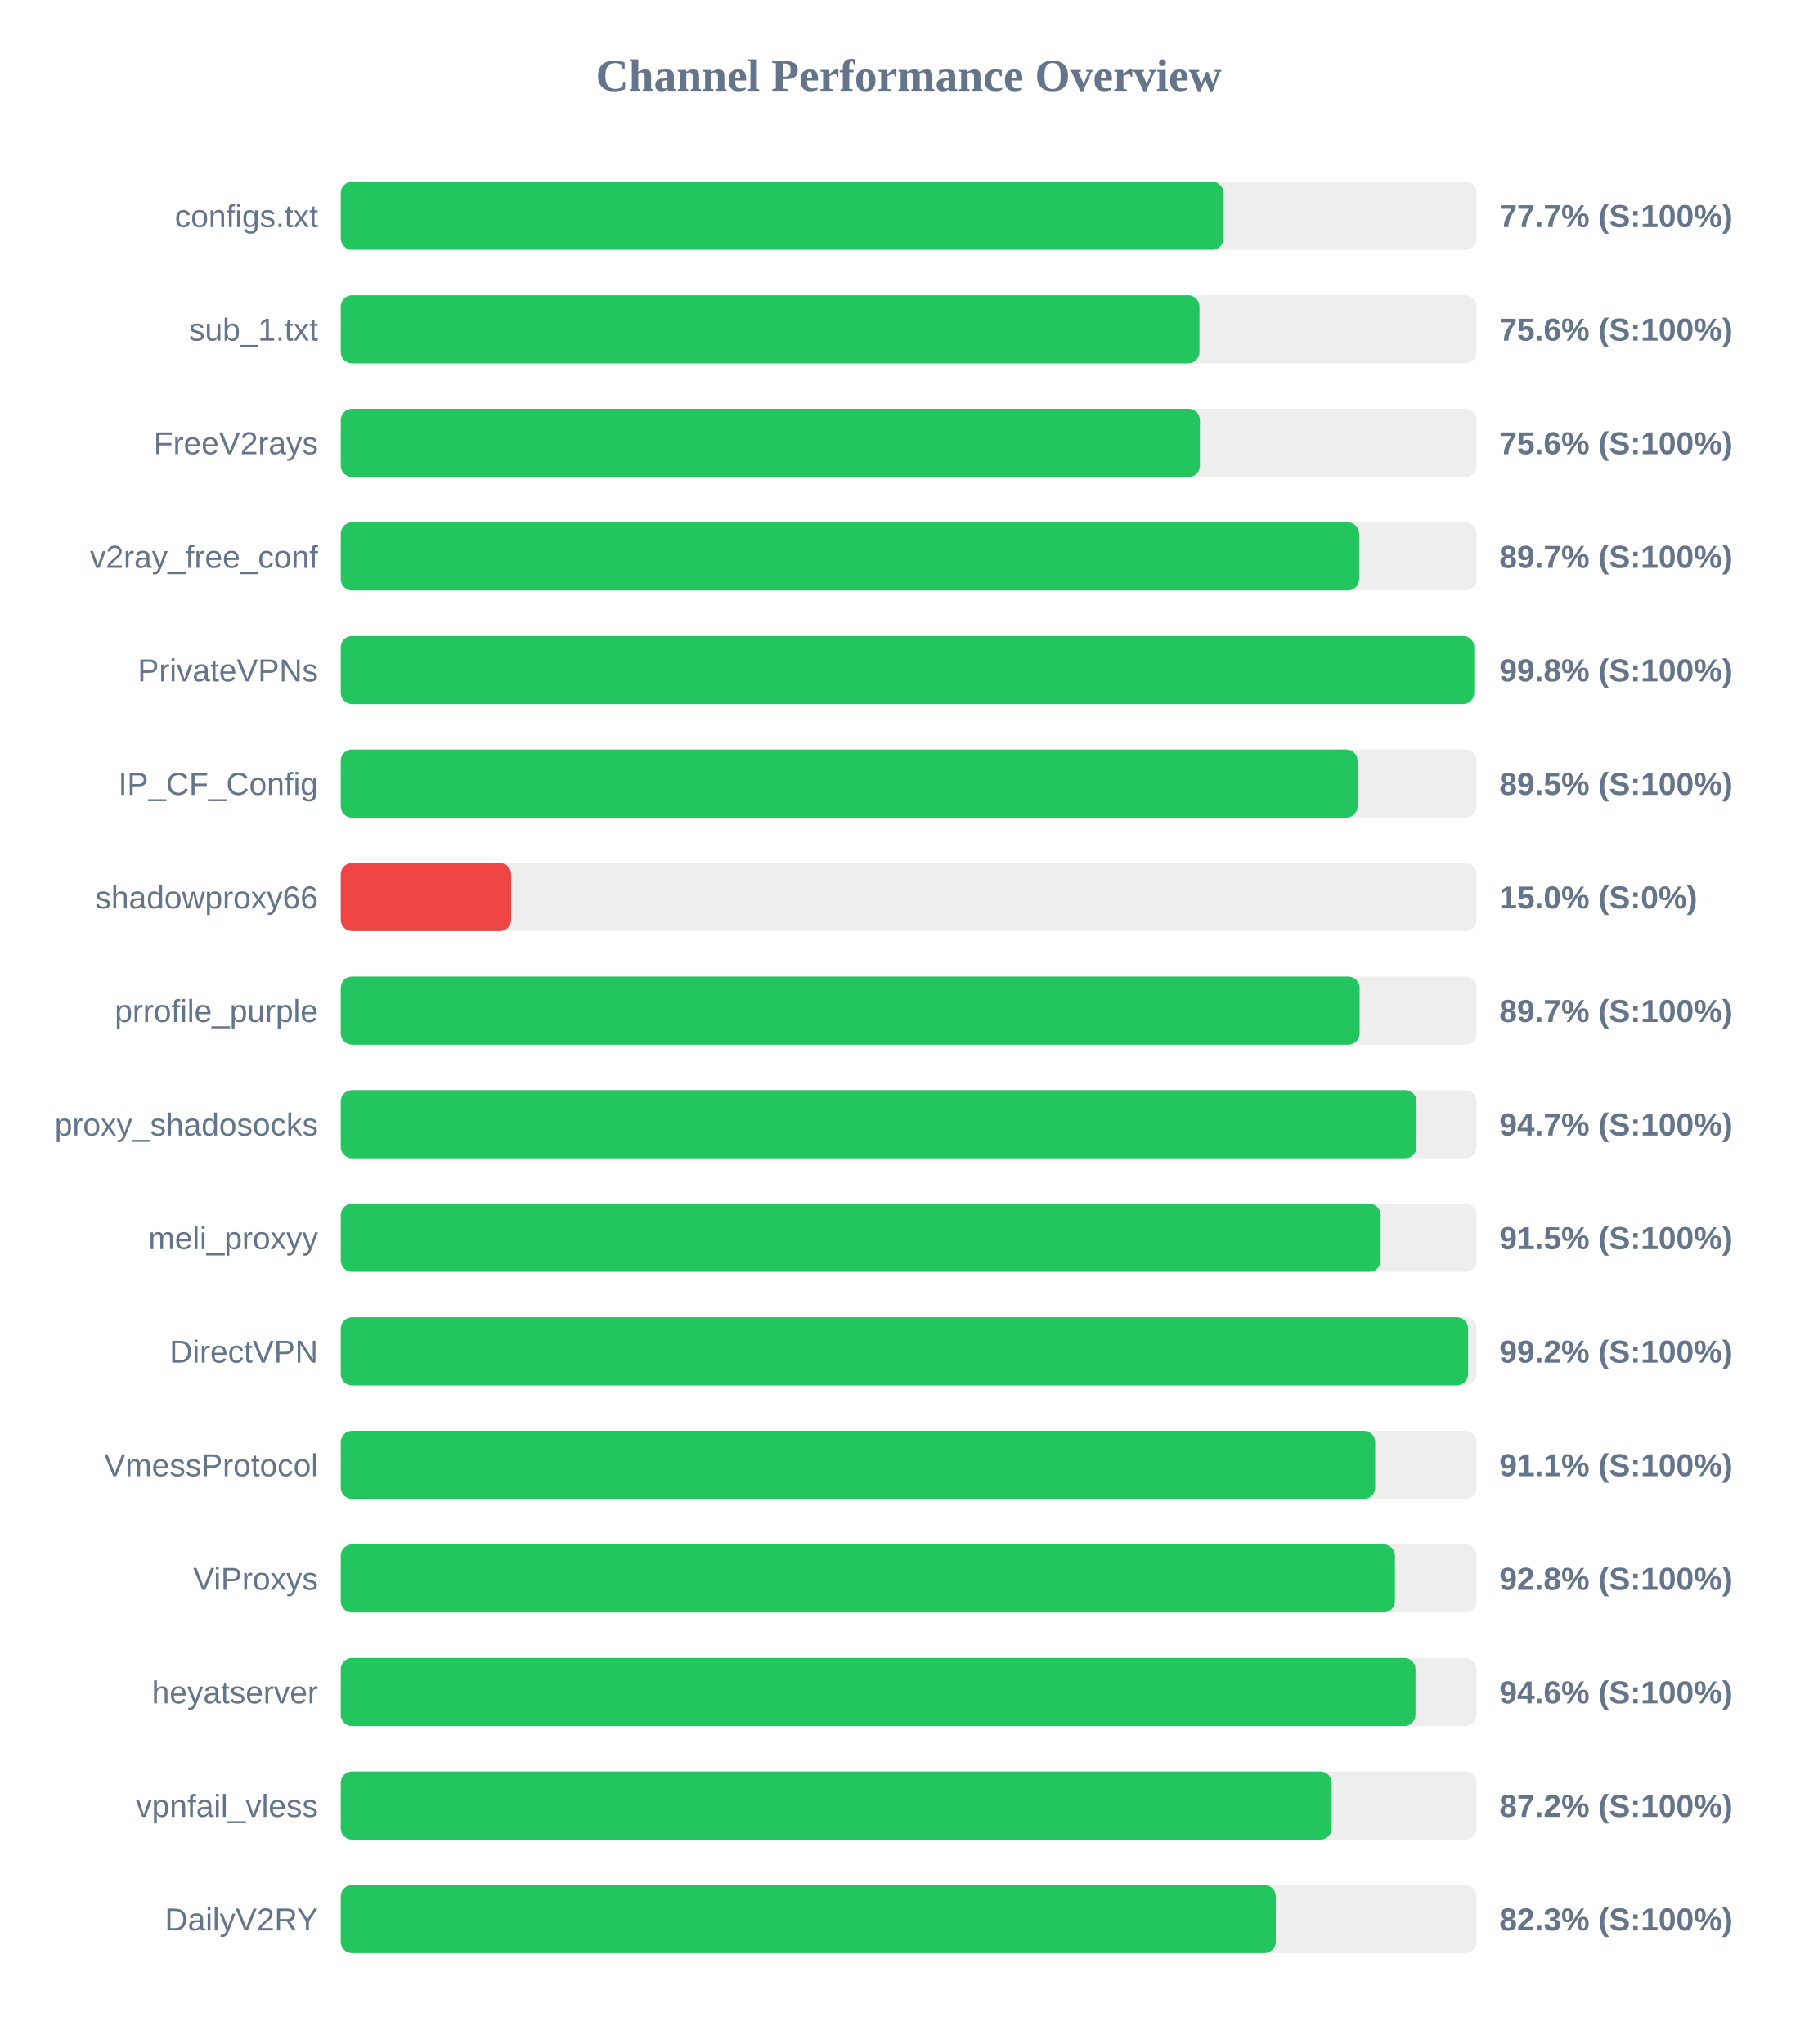
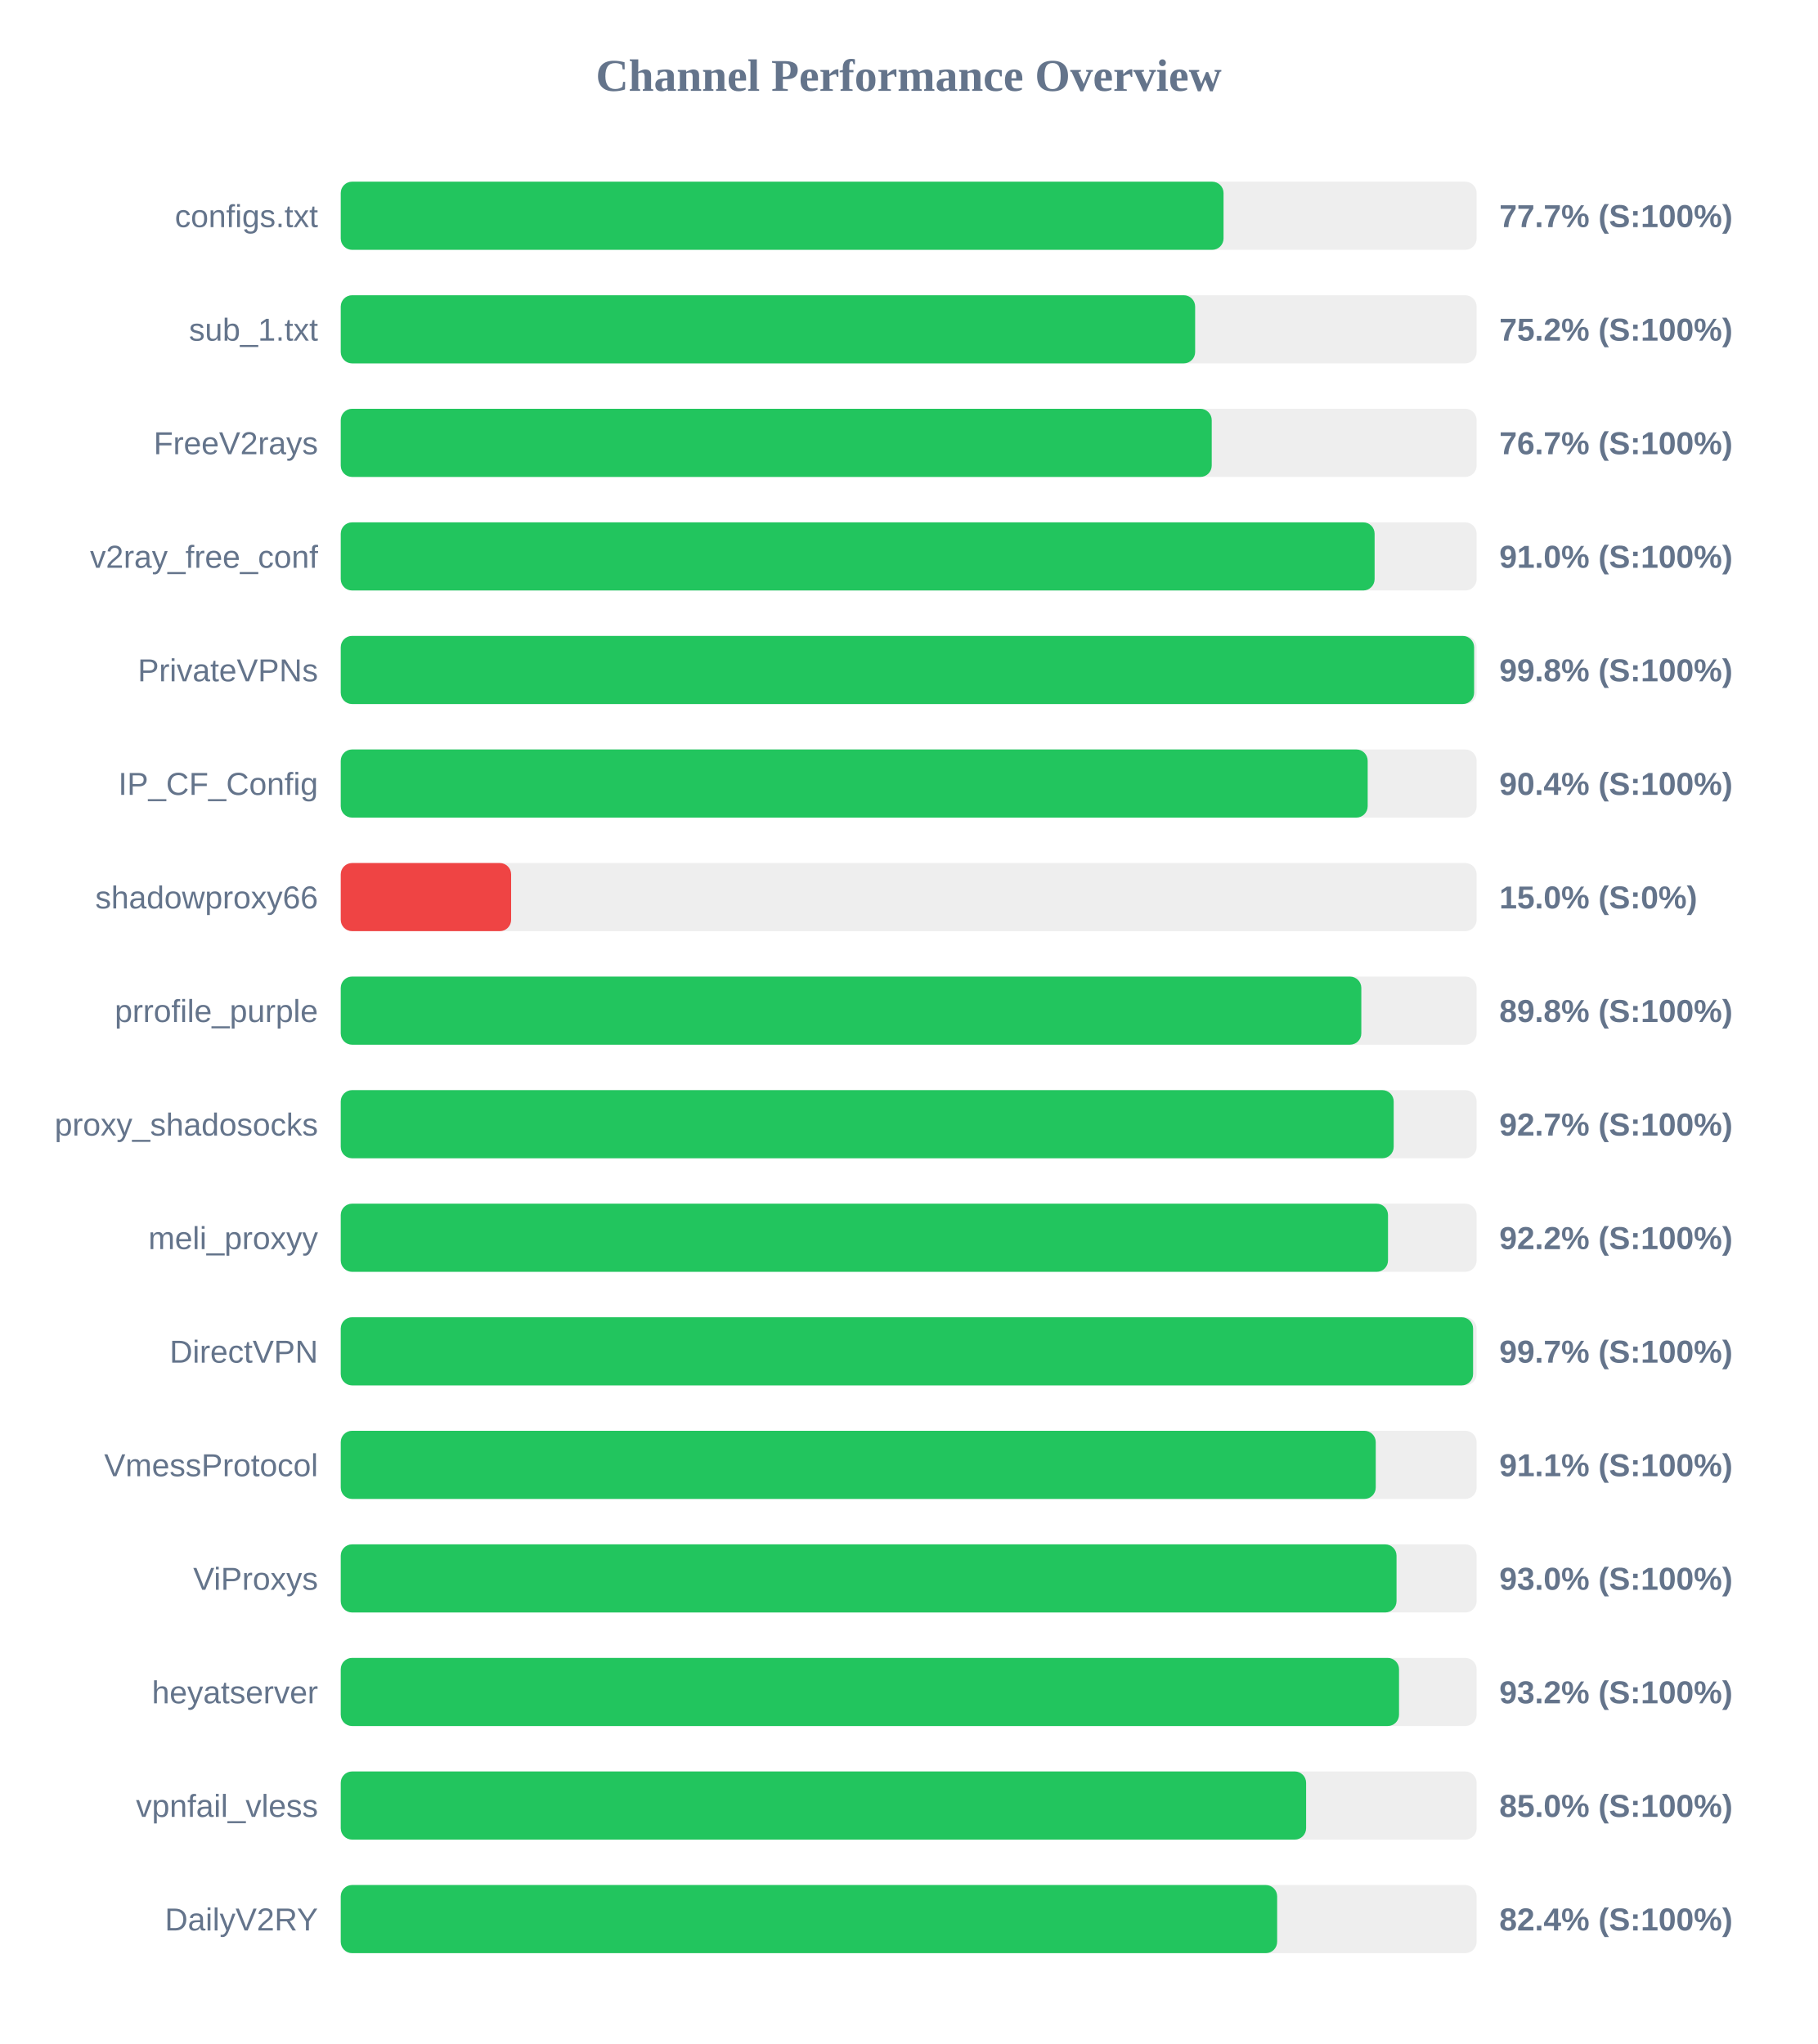
<svg xmlns="http://www.w3.org/2000/svg" width="800" height="900" version="1.1">
  <style>
        .row { font: 14px Arial; fill: #64748b; }
        .score { font: bold 14px Arial; fill: #64748b; }
    </style>
  <text x="400" y="40" text-anchor="middle" font-size="20px" font-weight="bold" fill="#64748b">Channel Performance Overview</text>
  <rect x="150" y="80" width="500" height="30" fill="#eee" rx="5" />
-   <rect x="150" y="80" width="388.55" height="30" fill="#22c55e" rx="5" />
+   <rect x="150" y="80" width="388.6" height="30" fill="#22c55e" rx="5" />
  <text x="140" y="100" text-anchor="end" class="row">configs.txt</text>
  <text x="660" y="100" text-anchor="start" class="score">77.7% (S:100%)</text>
  <rect x="150" y="130" width="500" height="30" fill="#eee" rx="5" />
-   <rect x="150" y="130" width="378.0" height="30" fill="#22c55e" rx="5" />
+   <rect x="150" y="130" width="376.1" height="30" fill="#22c55e" rx="5" />
  <text x="140" y="150" text-anchor="end" class="row">sub_1.txt</text>
-   <text x="660" y="150" text-anchor="start" class="score">75.6% (S:100%)</text>
+   <text x="660" y="150" text-anchor="start" class="score">75.2% (S:100%)</text>
  <rect x="150" y="180" width="500" height="30" fill="#eee" rx="5" />
-   <rect x="150" y="180" width="378.2" height="30" fill="#22c55e" rx="5" />
+   <rect x="150" y="180" width="383.4" height="30" fill="#22c55e" rx="5" />
  <text x="140" y="200" text-anchor="end" class="row">FreeV2rays</text>
-   <text x="660" y="200" text-anchor="start" class="score">75.6% (S:100%)</text>
+   <text x="660" y="200" text-anchor="start" class="score">76.7% (S:100%)</text>
  <rect x="150" y="230" width="500" height="30" fill="#eee" rx="5" />
-   <rect x="150" y="230" width="448.3" height="30" fill="#22c55e" rx="5" />
+   <rect x="150" y="230" width="455.1" height="30" fill="#22c55e" rx="5" />
  <text x="140" y="250" text-anchor="end" class="row">v2ray_free_conf</text>
-   <text x="660" y="250" text-anchor="start" class="score">89.7% (S:100%)</text>
+   <text x="660" y="250" text-anchor="start" class="score">91.0% (S:100%)</text>
  <rect x="150" y="280" width="500" height="30" fill="#eee" rx="5" />
-   <rect x="150" y="280" width="498.95" height="30" fill="#22c55e" rx="5" />
+   <rect x="150" y="280" width="498.9" height="30" fill="#22c55e" rx="5" />
  <text x="140" y="300" text-anchor="end" class="row">PrivateVPNs</text>
  <text x="660" y="300" text-anchor="start" class="score">99.8% (S:100%)</text>
  <rect x="150" y="330" width="500" height="30" fill="#eee" rx="5" />
-   <rect x="150" y="330" width="447.6" height="30" fill="#22c55e" rx="5" />
+   <rect x="150" y="330" width="452.05" height="30" fill="#22c55e" rx="5" />
  <text x="140" y="350" text-anchor="end" class="row">IP_CF_Config</text>
-   <text x="660" y="350" text-anchor="start" class="score">89.5% (S:100%)</text>
+   <text x="660" y="350" text-anchor="start" class="score">90.4% (S:100%)</text>
  <rect x="150" y="380" width="500" height="30" fill="#eee" rx="5" />
  <rect x="150" y="380" width="75.0" height="30" fill="#ef4444" rx="5" />
  <text x="140" y="400" text-anchor="end" class="row">shadowproxy66</text>
  <text x="660" y="400" text-anchor="start" class="score">15.0% (S:0%)</text>
  <rect x="150" y="430" width="500" height="30" fill="#eee" rx="5" />
-   <rect x="150" y="430" width="448.5" height="30" fill="#22c55e" rx="5" />
+   <rect x="150" y="430" width="449.25" height="30" fill="#22c55e" rx="5" />
  <text x="140" y="450" text-anchor="end" class="row">prrofile_purple</text>
-   <text x="660" y="450" text-anchor="start" class="score">89.7% (S:100%)</text>
+   <text x="660" y="450" text-anchor="start" class="score">89.8% (S:100%)</text>
  <rect x="150" y="480" width="500" height="30" fill="#eee" rx="5" />
-   <rect x="150" y="480" width="473.55" height="30" fill="#22c55e" rx="5" />
+   <rect x="150" y="480" width="463.5" height="30" fill="#22c55e" rx="5" />
  <text x="140" y="500" text-anchor="end" class="row">proxy_shadosocks</text>
-   <text x="660" y="500" text-anchor="start" class="score">94.7% (S:100%)</text>
+   <text x="660" y="500" text-anchor="start" class="score">92.7% (S:100%)</text>
  <rect x="150" y="530" width="500" height="30" fill="#eee" rx="5" />
-   <rect x="150" y="530" width="457.75" height="30" fill="#22c55e" rx="5" />
+   <rect x="150" y="530" width="461.0" height="30" fill="#22c55e" rx="5" />
  <text x="140" y="550" text-anchor="end" class="row">meli_proxyy</text>
-   <text x="660" y="550" text-anchor="start" class="score">91.5% (S:100%)</text>
+   <text x="660" y="550" text-anchor="start" class="score">92.2% (S:100%)</text>
  <rect x="150" y="580" width="500" height="30" fill="#eee" rx="5" />
-   <rect x="150" y="580" width="496.25" height="30" fill="#22c55e" rx="5" />
+   <rect x="150" y="580" width="498.45" height="30" fill="#22c55e" rx="5" />
  <text x="140" y="600" text-anchor="end" class="row">DirectVPN</text>
-   <text x="660" y="600" text-anchor="start" class="score">99.2% (S:100%)</text>
+   <text x="660" y="600" text-anchor="start" class="score">99.7% (S:100%)</text>
  <rect x="150" y="630" width="500" height="30" fill="#eee" rx="5" />
-   <rect x="150" y="630" width="455.35" height="30" fill="#22c55e" rx="5" />
+   <rect x="150" y="630" width="455.6" height="30" fill="#22c55e" rx="5" />
  <text x="140" y="650" text-anchor="end" class="row">VmessProtocol</text>
  <text x="660" y="650" text-anchor="start" class="score">91.1% (S:100%)</text>
  <rect x="150" y="680" width="500" height="30" fill="#eee" rx="5" />
-   <rect x="150" y="680" width="464.05" height="30" fill="#22c55e" rx="5" />
+   <rect x="150" y="680" width="464.75" height="30" fill="#22c55e" rx="5" />
  <text x="140" y="700" text-anchor="end" class="row">ViProxys</text>
-   <text x="660" y="700" text-anchor="start" class="score">92.8% (S:100%)</text>
+   <text x="660" y="700" text-anchor="start" class="score">93.0% (S:100%)</text>
  <rect x="150" y="730" width="500" height="30" fill="#eee" rx="5" />
-   <rect x="150" y="730" width="473.1" height="30" fill="#22c55e" rx="5" />
+   <rect x="150" y="730" width="465.85" height="30" fill="#22c55e" rx="5" />
  <text x="140" y="750" text-anchor="end" class="row">heyatserver</text>
-   <text x="660" y="750" text-anchor="start" class="score">94.6% (S:100%)</text>
+   <text x="660" y="750" text-anchor="start" class="score">93.2% (S:100%)</text>
  <rect x="150" y="780" width="500" height="30" fill="#eee" rx="5" />
-   <rect x="150" y="780" width="436.2" height="30" fill="#22c55e" rx="5" />
+   <rect x="150" y="780" width="424.95" height="30" fill="#22c55e" rx="5" />
  <text x="140" y="800" text-anchor="end" class="row">vpnfail_vless</text>
-   <text x="660" y="800" text-anchor="start" class="score">87.2% (S:100%)</text>
+   <text x="660" y="800" text-anchor="start" class="score">85.0% (S:100%)</text>
  <rect x="150" y="830" width="500" height="30" fill="#eee" rx="5" />
-   <rect x="150" y="830" width="411.6" height="30" fill="#22c55e" rx="5" />
+   <rect x="150" y="830" width="412.2" height="30" fill="#22c55e" rx="5" />
  <text x="140" y="850" text-anchor="end" class="row">DailyV2RY</text>
-   <text x="660" y="850" text-anchor="start" class="score">82.3% (S:100%)</text>
+   <text x="660" y="850" text-anchor="start" class="score">82.4% (S:100%)</text>
</svg>
